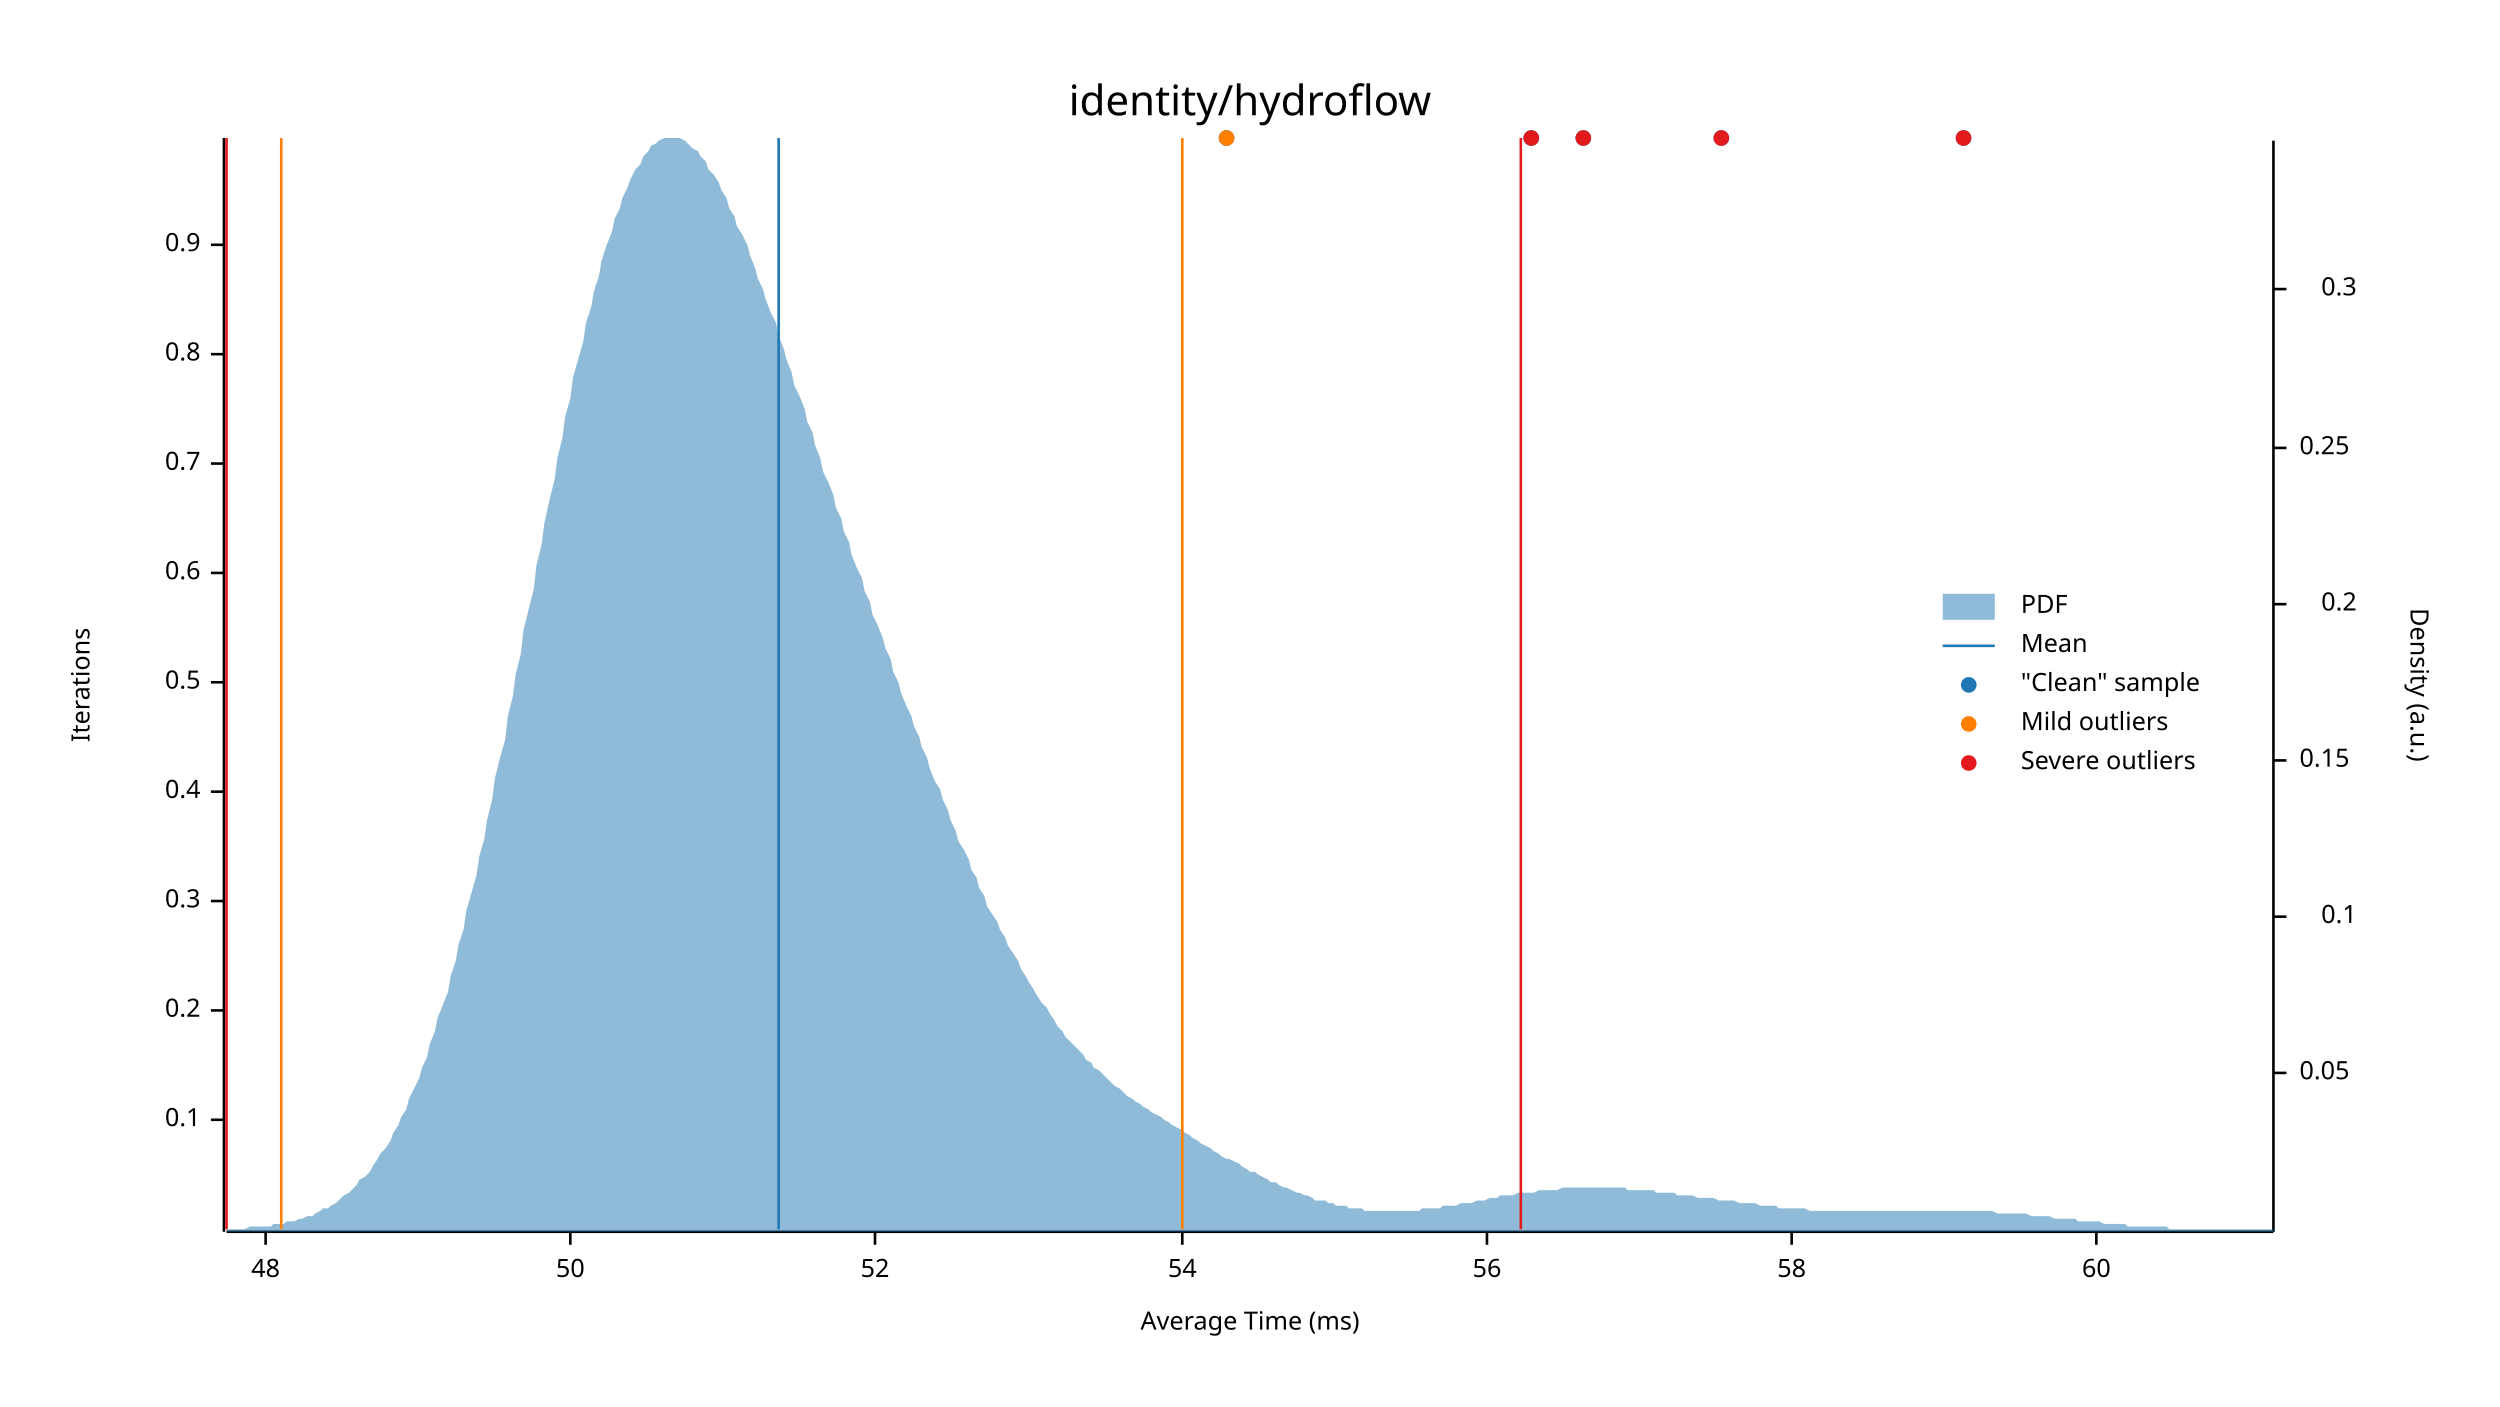
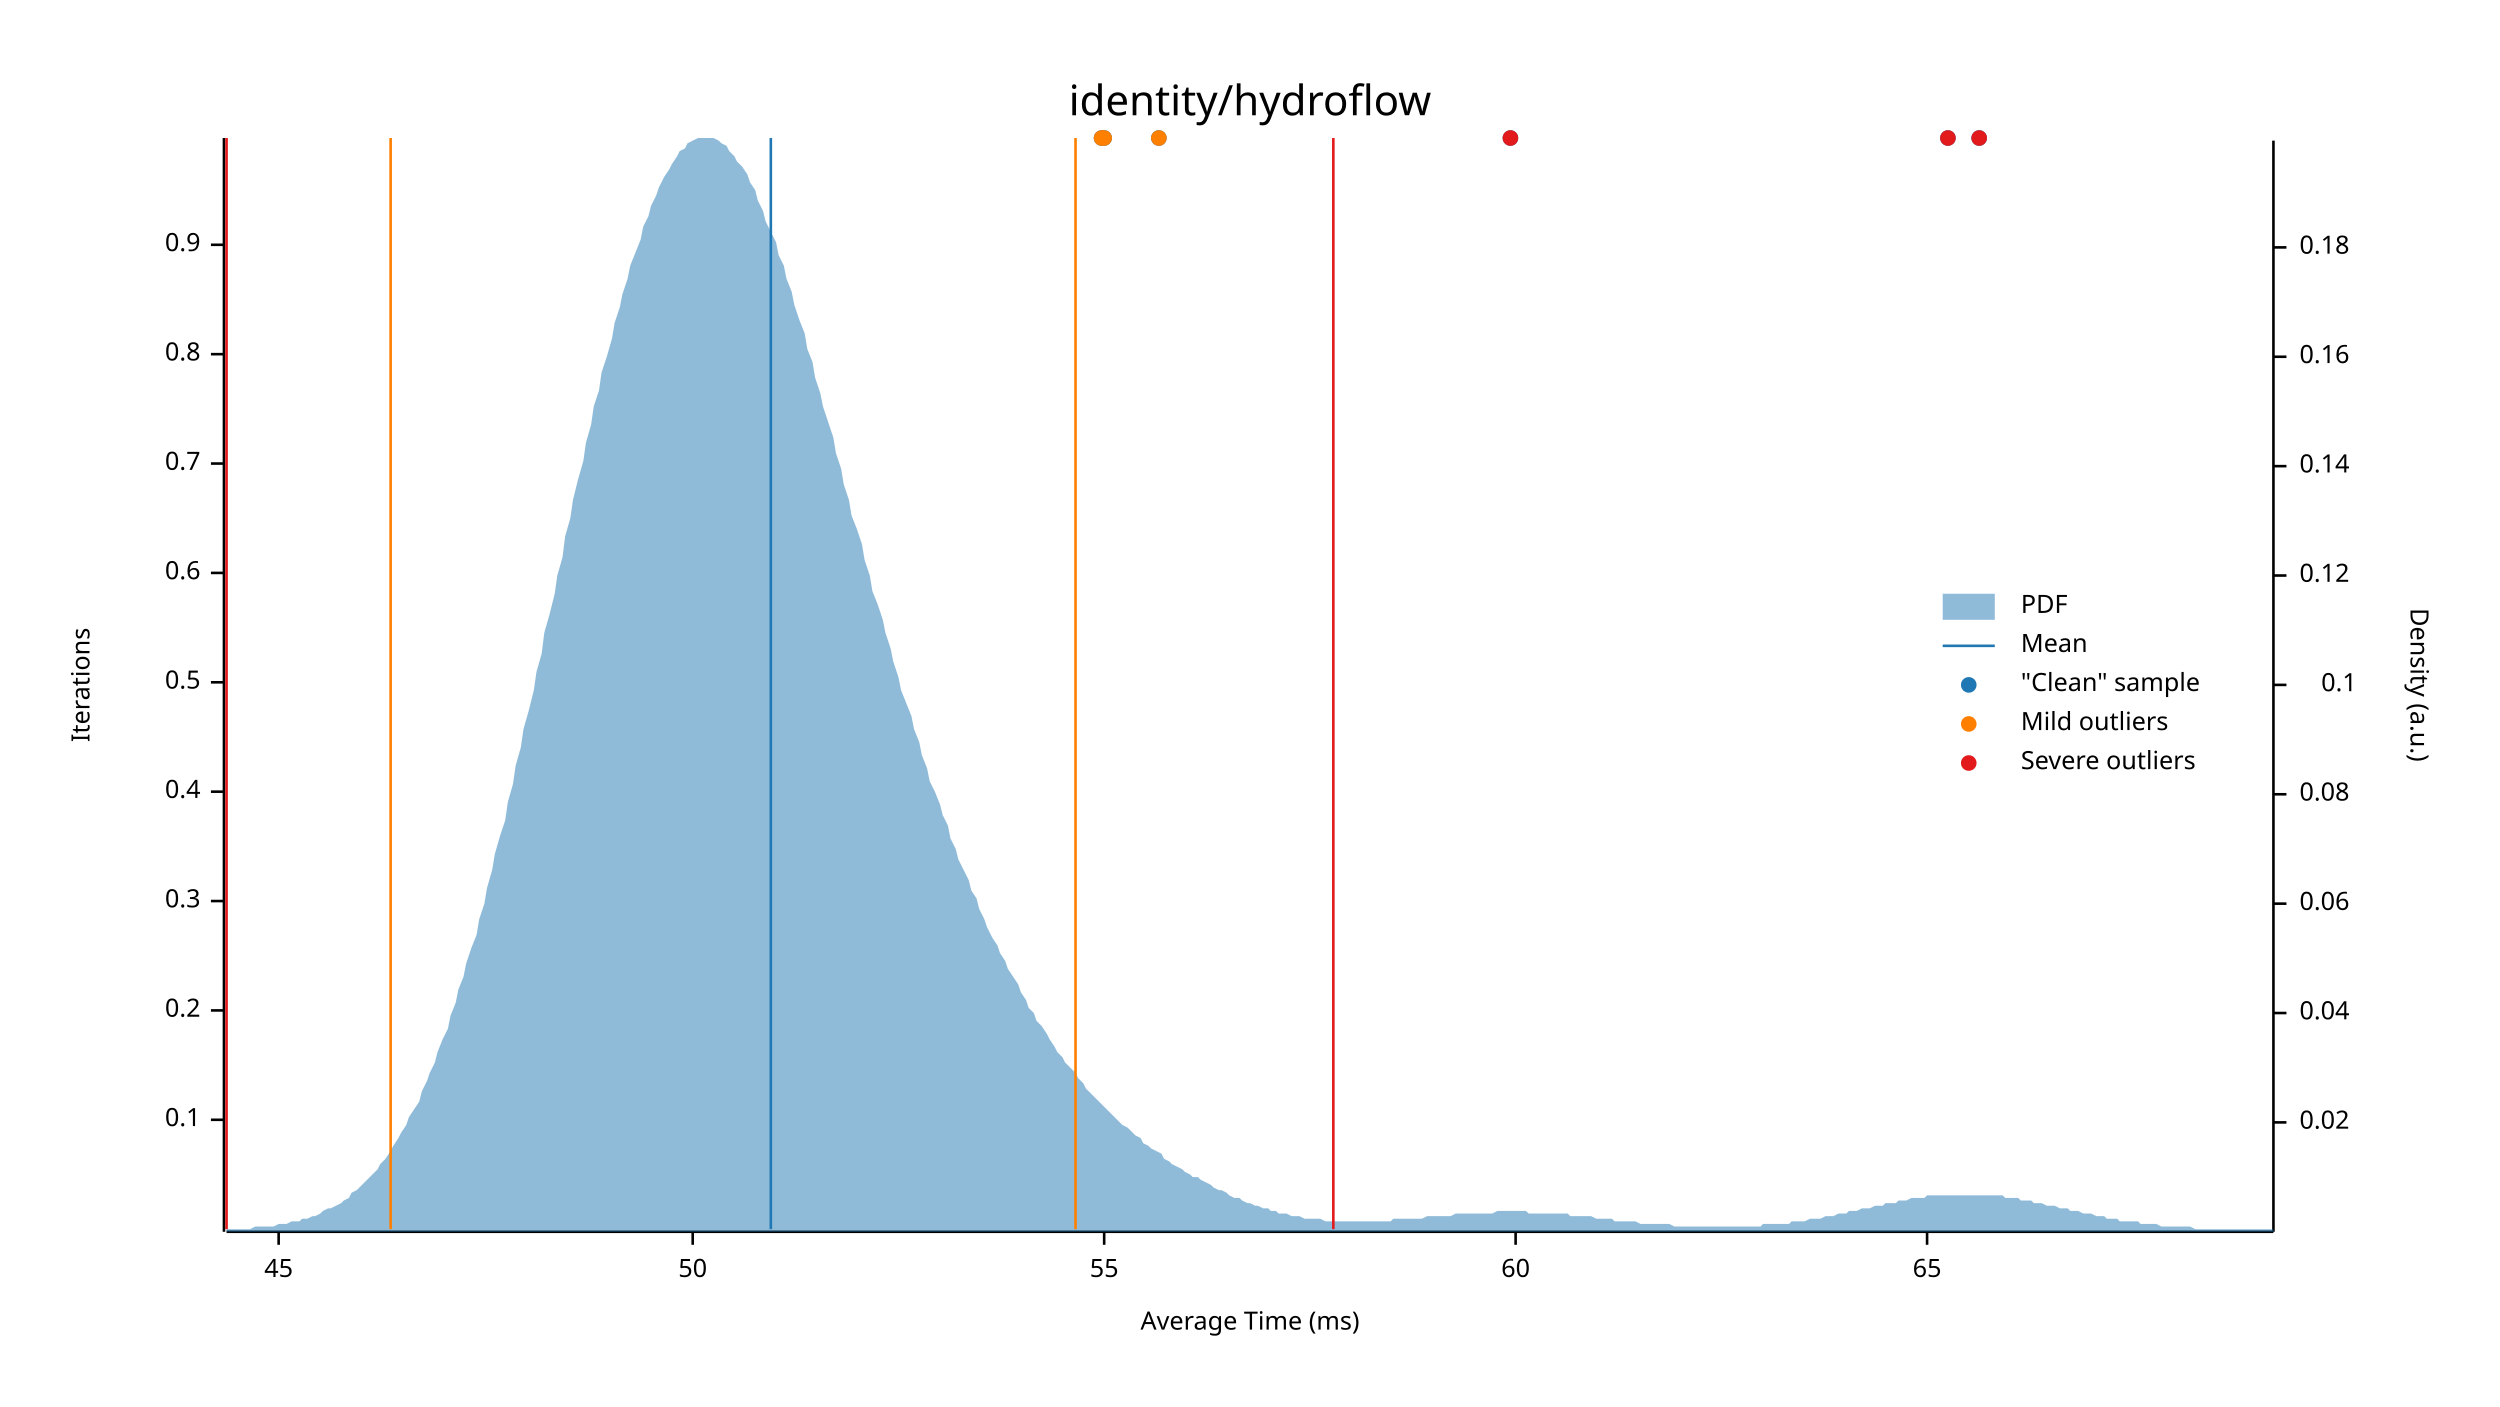
<svg xmlns="http://www.w3.org/2000/svg" width="960" height="540" viewBox="0 0 960 540">
  <text x="480" y="32" dy="0.76em" text-anchor="middle" font-family="sans-serif" font-size="16.129" opacity="1" fill="#000000">
identity/hydroflow
</text>
  <text x="27" y="263" dy="0.76em" text-anchor="middle" font-family="sans-serif" font-size="9.677" opacity="1" fill="#000000" transform="rotate(270, 27, 263)">
Iterations
</text>
  <text x="480" y="513" dy="-0.5ex" text-anchor="middle" font-family="sans-serif" font-size="9.677" opacity="1" fill="#000000">
Average Time (ms)
</text>
  <polyline fill="none" opacity="1" stroke="#000000" stroke-width="1" points="86,53 86,473 " />
  <text x="77" y="430" dy="0.5ex" text-anchor="end" font-family="sans-serif" font-size="9.677" opacity="1" fill="#000000">
0.1
</text>
  <polyline fill="none" opacity="1" stroke="#000000" stroke-width="1" points="81,430 86,430 " />
  <text x="77" y="388" dy="0.5ex" text-anchor="end" font-family="sans-serif" font-size="9.677" opacity="1" fill="#000000">
0.2
</text>
  <polyline fill="none" opacity="1" stroke="#000000" stroke-width="1" points="81,388 86,388 " />
  <text x="77" y="346" dy="0.5ex" text-anchor="end" font-family="sans-serif" font-size="9.677" opacity="1" fill="#000000">
0.3
</text>
  <polyline fill="none" opacity="1" stroke="#000000" stroke-width="1" points="81,346 86,346 " />
  <text x="77" y="304" dy="0.5ex" text-anchor="end" font-family="sans-serif" font-size="9.677" opacity="1" fill="#000000">
0.4
</text>
  <polyline fill="none" opacity="1" stroke="#000000" stroke-width="1" points="81,304 86,304 " />
  <text x="77" y="262" dy="0.5ex" text-anchor="end" font-family="sans-serif" font-size="9.677" opacity="1" fill="#000000">
0.5
</text>
  <polyline fill="none" opacity="1" stroke="#000000" stroke-width="1" points="81,262 86,262 " />
  <text x="77" y="220" dy="0.5ex" text-anchor="end" font-family="sans-serif" font-size="9.677" opacity="1" fill="#000000">
0.6
</text>
  <polyline fill="none" opacity="1" stroke="#000000" stroke-width="1" points="81,220 86,220 " />
  <text x="77" y="178" dy="0.5ex" text-anchor="end" font-family="sans-serif" font-size="9.677" opacity="1" fill="#000000">
0.7
</text>
  <polyline fill="none" opacity="1" stroke="#000000" stroke-width="1" points="81,178 86,178 " />
  <text x="77" y="136" dy="0.5ex" text-anchor="end" font-family="sans-serif" font-size="9.677" opacity="1" fill="#000000">
0.8
</text>
  <polyline fill="none" opacity="1" stroke="#000000" stroke-width="1" points="81,136 86,136 " />
  <text x="77" y="94" dy="0.5ex" text-anchor="end" font-family="sans-serif" font-size="9.677" opacity="1" fill="#000000">
0.9
</text>
  <polyline fill="none" opacity="1" stroke="#000000" stroke-width="1" points="81,94 86,94 " />
  <polyline fill="none" opacity="1" stroke="#000000" stroke-width="1" points="87,473 873,473 " />
-   <text x="102" y="483" dy="0.76em" text-anchor="middle" font-family="sans-serif" font-size="9.677" opacity="1" fill="#000000">
- 48
+   <text x="107" y="483" dy="0.76em" text-anchor="middle" font-family="sans-serif" font-size="9.677" opacity="1" fill="#000000">
+ 45
</text>
-   <polyline fill="none" opacity="1" stroke="#000000" stroke-width="1" points="102,473 102,478 " />
-   <text x="219" y="483" dy="0.76em" text-anchor="middle" font-family="sans-serif" font-size="9.677" opacity="1" fill="#000000">
+   <polyline fill="none" opacity="1" stroke="#000000" stroke-width="1" points="107,473 107,478 " />
+   <text x="266" y="483" dy="0.76em" text-anchor="middle" font-family="sans-serif" font-size="9.677" opacity="1" fill="#000000">
50
</text>
-   <polyline fill="none" opacity="1" stroke="#000000" stroke-width="1" points="219,473 219,478 " />
-   <text x="336" y="483" dy="0.76em" text-anchor="middle" font-family="sans-serif" font-size="9.677" opacity="1" fill="#000000">
- 52
+   <polyline fill="none" opacity="1" stroke="#000000" stroke-width="1" points="266,473 266,478 " />
+   <text x="424" y="483" dy="0.76em" text-anchor="middle" font-family="sans-serif" font-size="9.677" opacity="1" fill="#000000">
+ 55
</text>
-   <polyline fill="none" opacity="1" stroke="#000000" stroke-width="1" points="336,473 336,478 " />
-   <text x="454" y="483" dy="0.76em" text-anchor="middle" font-family="sans-serif" font-size="9.677" opacity="1" fill="#000000">
- 54
- </text>
-   <polyline fill="none" opacity="1" stroke="#000000" stroke-width="1" points="454,473 454,478 " />
-   <text x="571" y="483" dy="0.76em" text-anchor="middle" font-family="sans-serif" font-size="9.677" opacity="1" fill="#000000">
- 56
- </text>
-   <polyline fill="none" opacity="1" stroke="#000000" stroke-width="1" points="571,473 571,478 " />
-   <text x="688" y="483" dy="0.76em" text-anchor="middle" font-family="sans-serif" font-size="9.677" opacity="1" fill="#000000">
- 58
- </text>
-   <polyline fill="none" opacity="1" stroke="#000000" stroke-width="1" points="688,473 688,478 " />
-   <text x="805" y="483" dy="0.76em" text-anchor="middle" font-family="sans-serif" font-size="9.677" opacity="1" fill="#000000">
+   <polyline fill="none" opacity="1" stroke="#000000" stroke-width="1" points="424,473 424,478 " />
+   <text x="582" y="483" dy="0.76em" text-anchor="middle" font-family="sans-serif" font-size="9.677" opacity="1" fill="#000000">
60
</text>
-   <polyline fill="none" opacity="1" stroke="#000000" stroke-width="1" points="805,473 805,478 " />
+   <polyline fill="none" opacity="1" stroke="#000000" stroke-width="1" points="582,473 582,478 " />
+   <text x="740" y="483" dy="0.76em" text-anchor="middle" font-family="sans-serif" font-size="9.677" opacity="1" fill="#000000">
+ 65
+ </text>
+   <polyline fill="none" opacity="1" stroke="#000000" stroke-width="1" points="740,473 740,478 " />
  <text x="933" y="263" dy="0.76em" text-anchor="middle" font-family="sans-serif" font-size="9.677" opacity="1" fill="#000000" transform="rotate(90, 933, 263)">
Density (a.u.)
</text>
  <polyline fill="none" opacity="1" stroke="#000000" stroke-width="1" points="873,54 873,473 " />
-   <text x="883" y="412" dy="0.5ex" text-anchor="start" font-family="sans-serif" font-size="9.677" opacity="1" fill="#000000">
- 0.05
+   <text x="883" y="431" dy="0.5ex" text-anchor="start" font-family="sans-serif" font-size="9.677" opacity="1" fill="#000000">
+ 0.02
</text>
-   <polyline fill="none" opacity="1" stroke="#000000" stroke-width="1" points="873,412 878,412 " />
-   <text x="905" y="352" dy="0.5ex" text-anchor="end" font-family="sans-serif" font-size="9.677" opacity="1" fill="#000000">
+   <polyline fill="none" opacity="1" stroke="#000000" stroke-width="1" points="873,431 878,431 " />
+   <text x="883" y="389" dy="0.5ex" text-anchor="start" font-family="sans-serif" font-size="9.677" opacity="1" fill="#000000">
+ 0.04
+ </text>
+   <polyline fill="none" opacity="1" stroke="#000000" stroke-width="1" points="873,389 878,389 " />
+   <text x="883" y="347" dy="0.5ex" text-anchor="start" font-family="sans-serif" font-size="9.677" opacity="1" fill="#000000">
+ 0.06
+ </text>
+   <polyline fill="none" opacity="1" stroke="#000000" stroke-width="1" points="873,347 878,347 " />
+   <text x="883" y="305" dy="0.5ex" text-anchor="start" font-family="sans-serif" font-size="9.677" opacity="1" fill="#000000">
+ 0.08
+ </text>
+   <polyline fill="none" opacity="1" stroke="#000000" stroke-width="1" points="873,305 878,305 " />
+   <text x="905" y="263" dy="0.5ex" text-anchor="end" font-family="sans-serif" font-size="9.677" opacity="1" fill="#000000">
0.1
</text>
-   <polyline fill="none" opacity="1" stroke="#000000" stroke-width="1" points="873,352 878,352 " />
-   <text x="883" y="292" dy="0.5ex" text-anchor="start" font-family="sans-serif" font-size="9.677" opacity="1" fill="#000000">
- 0.15
+   <polyline fill="none" opacity="1" stroke="#000000" stroke-width="1" points="873,263 878,263 " />
+   <text x="883" y="221" dy="0.5ex" text-anchor="start" font-family="sans-serif" font-size="9.677" opacity="1" fill="#000000">
+ 0.12
</text>
-   <polyline fill="none" opacity="1" stroke="#000000" stroke-width="1" points="873,292 878,292 " />
-   <text x="905" y="232" dy="0.5ex" text-anchor="end" font-family="sans-serif" font-size="9.677" opacity="1" fill="#000000">
- 0.2
+   <polyline fill="none" opacity="1" stroke="#000000" stroke-width="1" points="873,221 878,221 " />
+   <text x="883" y="179" dy="0.5ex" text-anchor="start" font-family="sans-serif" font-size="9.677" opacity="1" fill="#000000">
+ 0.14
</text>
-   <polyline fill="none" opacity="1" stroke="#000000" stroke-width="1" points="873,232 878,232 " />
-   <text x="883" y="172" dy="0.5ex" text-anchor="start" font-family="sans-serif" font-size="9.677" opacity="1" fill="#000000">
- 0.25
+   <polyline fill="none" opacity="1" stroke="#000000" stroke-width="1" points="873,179 878,179 " />
+   <text x="883" y="137" dy="0.5ex" text-anchor="start" font-family="sans-serif" font-size="9.677" opacity="1" fill="#000000">
+ 0.16
</text>
-   <polyline fill="none" opacity="1" stroke="#000000" stroke-width="1" points="873,172 878,172 " />
-   <text x="905" y="111" dy="0.5ex" text-anchor="end" font-family="sans-serif" font-size="9.677" opacity="1" fill="#000000">
- 0.3
+   <polyline fill="none" opacity="1" stroke="#000000" stroke-width="1" points="873,137 878,137 " />
+   <text x="883" y="95" dy="0.5ex" text-anchor="start" font-family="sans-serif" font-size="9.677" opacity="1" fill="#000000">
+ 0.18
</text>
-   <polyline fill="none" opacity="1" stroke="#000000" stroke-width="1" points="873,111 878,111 " />
-   <polygon opacity="0.5" fill="#1F78B4" points="87,472 88,472 90,472 91,472 93,472 94,472 96,471 98,471 99,471 101,471 102,471 104,471 105,470 107,470 109,470 110,469 112,469 113,469 115,468 116,468 118,467 120,467 121,466 123,465 124,464 126,464 127,463 129,462 131,460 132,459 134,458 135,457 137,455 138,453 140,452 142,450 143,448 145,445 146,443 148,441 150,438 151,435 153,432 154,429 156,426 157,422 159,418 161,414 162,410 164,406 165,401 167,396 168,391 170,386 172,381 173,375 175,369 176,363 178,357 179,350 181,343 183,336 184,329 186,322 187,315 189,307 190,299 192,291 194,284 195,275 197,267 198,259 200,251 201,242 203,234 205,226 206,217 208,209 209,201 211,192 213,184 214,176 216,168 217,160 219,153 220,145 222,138 224,131 225,124 227,118 228,112 230,106 231,100 233,94 235,89 236,84 238,80 239,76 241,72 242,69 244,65 246,63 247,60 249,58 250,56 252,55 253,54 255,53 257,53 258,53 260,53 261,53 263,54 264,55 266,57 268,58 269,60 271,62 272,65 274,67 276,70 277,73 279,76 280,80 282,83 283,87 285,90 287,94 288,98 290,103 291,107 293,111 294,115 296,120 298,124 299,129 301,134 302,138 304,143 305,148 307,152 309,157 310,162 312,166 313,171 315,176 316,181 318,185 320,190 321,195 323,199 324,204 326,208 327,213 329,218 331,222 332,227 334,231 335,236 337,240 339,245 340,249 342,253 343,258 345,262 346,266 348,271 350,275 351,279 353,283 354,287 356,291 357,295 359,300 361,303 362,307 364,311 365,315 367,319 368,323 370,326 372,330 373,334 375,337 376,341 378,344 379,348 381,351 383,354 384,357 386,360 387,363 389,366 391,369 392,372 394,375 395,377 397,380 398,382 400,385 402,387 403,389 405,392 406,394 408,396 409,398 411,400 413,402 414,403 416,405 417,407 419,408 420,410 422,411 424,413 425,414 427,416 428,417 430,418 431,419 433,421 435,422 436,423 438,424 439,425 441,426 442,427 444,428 446,429 447,430 449,431 450,432 452,433 454,434 455,435 457,436 458,437 460,438 461,439 463,440 465,441 466,442 468,443 469,444 471,445 472,445 474,446 476,447 477,448 479,449 480,450 482,450 483,451 485,452 487,453 488,454 490,454 491,455 493,456 494,456 496,457 498,458 499,458 501,459 502,459 504,460 505,461 507,461 509,461 510,462 512,462 513,463 515,463 517,463 518,464 520,464 521,464 523,464 524,465 526,465 528,465 529,465 531,465 532,465 534,465 535,465 537,465 539,465 540,465 542,465 543,465 545,465 546,464 548,464 550,464 551,464 553,464 554,463 556,463 557,463 559,463 561,462 562,462 564,462 565,462 567,461 568,461 570,461 572,460 573,460 575,460 576,459 578,459 580,459 581,459 583,458 584,458 586,458 587,458 589,458 591,457 592,457 594,457 595,457 597,457 598,457 600,456 602,456 603,456 605,456 606,456 608,456 609,456 611,456 613,456 614,456 616,456 617,456 619,456 620,456 622,456 624,456 625,457 627,457 628,457 630,457 632,457 633,457 635,457 636,458 638,458 639,458 641,458 643,458 644,459 646,459 647,459 649,459 650,459 652,460 654,460 655,460 657,460 658,460 660,461 661,461 663,461 665,461 666,461 668,462 669,462 671,462 672,462 674,462 676,463 677,463 679,463 680,463 682,463 683,464 685,464 687,464 688,464 690,464 691,464 693,464 695,465 696,465 698,465 699,465 701,465 702,465 704,465 706,465 707,465 709,465 710,465 712,465 713,465 715,465 717,465 718,465 720,465 721,465 723,465 724,465 726,465 728,465 729,465 731,465 732,465 734,465 735,465 737,465 739,465 740,465 742,465 743,465 745,465 746,465 748,465 750,465 751,465 753,465 754,465 756,465 758,465 759,465 761,465 762,465 764,465 765,465 767,466 769,466 770,466 772,466 773,466 775,466 776,466 778,466 780,467 781,467 783,467 784,467 786,467 787,467 789,468 791,468 792,468 794,468 795,468 797,468 798,469 800,469 802,469 803,469 805,469 806,469 808,470 809,470 811,470 813,470 814,470 816,470 817,471 819,471 821,471 822,471 824,471 825,471 827,471 828,471 830,471 832,471 833,472 835,472 836,472 838,472 839,472 841,472 843,472 844,472 846,472 847,472 849,472 850,472 852,472 854,472 855,472 857,472 858,472 860,472 861,472 863,472 865,472 866,472 868,472 869,472 871,472 873,472 873,473 87,473 " />
-   <polyline fill="none" opacity="1" stroke="#1F78B4" stroke-width="1" points="299,472 299,53 " />
-   <polyline fill="none" opacity="1" stroke="#FF7F00" stroke-width="1" points="108,472 108,53 " />
-   <polyline fill="none" opacity="1" stroke="#FF7F00" stroke-width="1" points="454,472 454,53 " />
+   <polyline fill="none" opacity="1" stroke="#000000" stroke-width="1" points="873,95 878,95 " />
+   <polygon opacity="0.5" fill="#1F78B4" points="87,472 88,472 90,472 91,472 93,472 94,472 96,472 98,471 99,471 101,471 102,471 104,471 105,471 107,470 109,470 110,470 112,469 113,469 115,469 116,468 118,468 120,467 121,467 123,466 124,465 126,464 127,464 129,463 131,462 132,461 134,460 135,458 137,457 138,456 140,454 142,452 143,451 145,449 146,447 148,445 150,442 151,440 153,437 154,435 156,432 157,429 159,426 161,423 162,419 164,415 165,412 167,408 168,404 170,399 172,395 173,390 175,385 176,380 178,375 179,370 181,364 183,359 184,353 186,347 187,341 189,334 190,328 192,321 194,315 195,308 197,301 198,294 200,287 201,280 203,273 205,265 206,258 208,251 209,243 211,236 213,228 214,221 216,214 217,206 219,199 220,192 222,184 224,177 225,170 227,163 228,156 230,150 231,143 233,137 235,130 236,124 238,118 239,113 241,107 242,102 244,97 246,92 247,87 249,83 250,79 252,75 253,72 255,68 257,65 258,63 260,60 261,58 263,57 264,55 266,54 268,53 269,53 271,53 272,53 274,53 276,54 277,55 279,56 280,58 282,60 283,62 285,64 287,67 288,70 290,73 291,77 293,81 294,85 296,89 298,93 299,98 301,102 302,107 304,112 305,117 307,123 309,128 310,134 312,139 313,145 315,151 316,156 318,162 320,168 321,174 323,180 324,186 326,192 327,198 329,203 331,209 332,215 334,221 335,227 337,232 339,238 340,243 342,249 343,254 345,260 346,265 348,270 350,275 351,280 353,285 354,290 356,295 357,300 359,304 361,309 362,313 364,317 365,322 367,326 368,330 370,334 372,338 373,342 375,345 376,349 378,353 379,356 381,360 383,363 384,366 386,369 387,372 389,375 391,378 392,381 394,384 395,387 397,389 398,392 400,394 402,397 403,399 405,402 406,404 408,406 409,408 411,410 413,412 414,414 416,416 417,418 419,420 420,421 422,423 424,425 425,426 427,428 428,429 430,431 431,432 433,433 435,435 436,436 438,437 439,439 441,440 442,441 444,442 446,443 447,445 449,446 450,447 452,448 454,449 455,450 457,451 458,452 460,452 461,453 463,454 465,455 466,456 468,457 469,457 471,458 472,459 474,460 476,460 477,461 479,462 480,462 482,463 483,463 485,464 487,464 488,465 490,465 491,466 493,466 494,466 496,467 498,467 499,467 501,468 502,468 504,468 505,468 507,468 509,469 510,469 512,469 513,469 515,469 517,469 518,469 520,469 521,469 523,469 524,469 526,469 528,469 529,469 531,469 532,469 534,469 535,468 537,468 539,468 540,468 542,468 543,468 545,468 546,468 548,467 550,467 551,467 553,467 554,467 556,467 557,467 559,466 561,466 562,466 564,466 565,466 567,466 568,466 570,466 572,466 573,466 575,465 576,465 578,465 580,465 581,465 583,465 584,465 586,465 587,466 589,466 591,466 592,466 594,466 595,466 597,466 598,466 600,466 602,466 603,467 605,467 606,467 608,467 609,467 611,467 613,468 614,468 616,468 617,468 619,468 620,469 622,469 624,469 625,469 627,469 628,469 630,470 632,470 633,470 635,470 636,470 638,470 639,470 641,470 643,471 644,471 646,471 647,471 649,471 650,471 652,471 654,471 655,471 657,471 658,471 660,471 661,471 663,471 665,471 666,471 668,471 669,471 671,471 672,471 674,471 676,471 677,470 679,470 680,470 682,470 683,470 685,470 687,470 688,469 690,469 691,469 693,469 695,468 696,468 698,468 699,468 701,467 702,467 704,467 706,466 707,466 709,466 710,465 712,465 713,465 715,464 717,464 718,464 720,463 721,463 723,463 724,462 726,462 728,462 729,461 731,461 732,461 734,460 735,460 737,460 739,460 740,459 742,459 743,459 745,459 746,459 748,459 750,459 751,459 753,459 754,459 756,459 758,459 759,459 761,459 762,459 764,459 765,459 767,459 769,459 770,460 772,460 773,460 775,460 776,461 778,461 780,461 781,462 783,462 784,462 786,463 787,463 789,463 791,464 792,464 794,464 795,465 797,465 798,465 800,466 802,466 803,466 805,467 806,467 808,467 809,468 811,468 813,468 814,469 816,469 817,469 819,469 821,469 822,470 824,470 825,470 827,470 828,470 830,471 832,471 833,471 835,471 836,471 838,471 839,471 841,471 843,472 844,472 846,472 847,472 849,472 850,472 852,472 854,472 855,472 857,472 858,472 860,472 861,472 863,472 865,472 866,472 868,472 869,472 871,472 873,472 873,473 87,473 " />
+   <polyline fill="none" opacity="1" stroke="#1F78B4" stroke-width="1" points="296,472 296,53 " />
+   <polyline fill="none" opacity="1" stroke="#FF7F00" stroke-width="1" points="150,472 150,53 " />
+   <polyline fill="none" opacity="1" stroke="#FF7F00" stroke-width="1" points="413,472 413,53 " />
  <polyline fill="none" opacity="1" stroke="#E31A1C" stroke-width="1" points="87,472 87,53 " />
-   <polyline fill="none" opacity="1" stroke="#E31A1C" stroke-width="1" points="584,472 584,53 " />
-   <circle cx="661" cy="53" r="3" opacity="1" fill="#1F78B4" stroke="none" stroke-width="1" />
-   <circle cx="471" cy="53" r="3" opacity="1" fill="#1F78B4" stroke="none" stroke-width="1" />
-   <circle cx="588" cy="53" r="3" opacity="1" fill="#1F78B4" stroke="none" stroke-width="1" />
-   <circle cx="608" cy="53" r="3" opacity="1" fill="#1F78B4" stroke="none" stroke-width="1" />
-   <circle cx="754" cy="53" r="3" opacity="1" fill="#1F78B4" stroke="none" stroke-width="1" />
-   <circle cx="471" cy="53" r="3" opacity="1" fill="#FF7F00" stroke="none" stroke-width="1" />
-   <circle cx="661" cy="53" r="3" opacity="1" fill="#E31A1C" stroke="none" stroke-width="1" />
-   <circle cx="588" cy="53" r="3" opacity="1" fill="#E31A1C" stroke="none" stroke-width="1" />
-   <circle cx="608" cy="53" r="3" opacity="1" fill="#E31A1C" stroke="none" stroke-width="1" />
-   <circle cx="754" cy="53" r="3" opacity="1" fill="#E31A1C" stroke="none" stroke-width="1" />
+   <polyline fill="none" opacity="1" stroke="#E31A1C" stroke-width="1" points="512,472 512,53 " />
+   <circle cx="423" cy="53" r="3" opacity="1" fill="#1F78B4" stroke="none" stroke-width="1" />
+   <circle cx="580" cy="53" r="3" opacity="1" fill="#1F78B4" stroke="none" stroke-width="1" />
+   <circle cx="748" cy="53" r="3" opacity="1" fill="#1F78B4" stroke="none" stroke-width="1" />
+   <circle cx="760" cy="53" r="3" opacity="1" fill="#1F78B4" stroke="none" stroke-width="1" />
+   <circle cx="445" cy="53" r="3" opacity="1" fill="#1F78B4" stroke="none" stroke-width="1" />
+   <circle cx="424" cy="53" r="3" opacity="1" fill="#1F78B4" stroke="none" stroke-width="1" />
+   <circle cx="423" cy="53" r="3" opacity="1" fill="#FF7F00" stroke="none" stroke-width="1" />
+   <circle cx="445" cy="53" r="3" opacity="1" fill="#FF7F00" stroke="none" stroke-width="1" />
+   <circle cx="424" cy="53" r="3" opacity="1" fill="#FF7F00" stroke="none" stroke-width="1" />
+   <circle cx="580" cy="53" r="3" opacity="1" fill="#E31A1C" stroke="none" stroke-width="1" />
+   <circle cx="748" cy="53" r="3" opacity="1" fill="#E31A1C" stroke="none" stroke-width="1" />
+   <circle cx="760" cy="53" r="3" opacity="1" fill="#E31A1C" stroke="none" stroke-width="1" />
  <text x="776" y="228" dy="0.76em" text-anchor="start" font-family="sans-serif" font-size="9.677" opacity="1" fill="#000000">
PDF
</text>
  <text x="776" y="243" dy="0.76em" text-anchor="start" font-family="sans-serif" font-size="9.677" opacity="1" fill="#000000">
Mean
</text>
  <text x="776" y="258" dy="0.76em" text-anchor="start" font-family="sans-serif" font-size="9.677" opacity="1" fill="#000000">
"Clean" sample
</text>
  <text x="776" y="273" dy="0.76em" text-anchor="start" font-family="sans-serif" font-size="9.677" opacity="1" fill="#000000">
Mild outliers
</text>
  <text x="776" y="288" dy="0.76em" text-anchor="start" font-family="sans-serif" font-size="9.677" opacity="1" fill="#000000">
Severe outliers
</text>
  <rect x="746" y="228" width="20" height="10" opacity="0.5" fill="#1F78B4" stroke="none" />
  <polyline fill="none" opacity="1" stroke="#1F78B4" stroke-width="1" points="746,248 766,248 " />
  <circle cx="756" cy="263" r="3" opacity="1" fill="#1F78B4" stroke="none" stroke-width="1" />
  <circle cx="756" cy="278" r="3" opacity="1" fill="#FF7F00" stroke="none" stroke-width="1" />
  <circle cx="756" cy="293" r="3" opacity="1" fill="#E31A1C" stroke="none" stroke-width="1" />
</svg>
